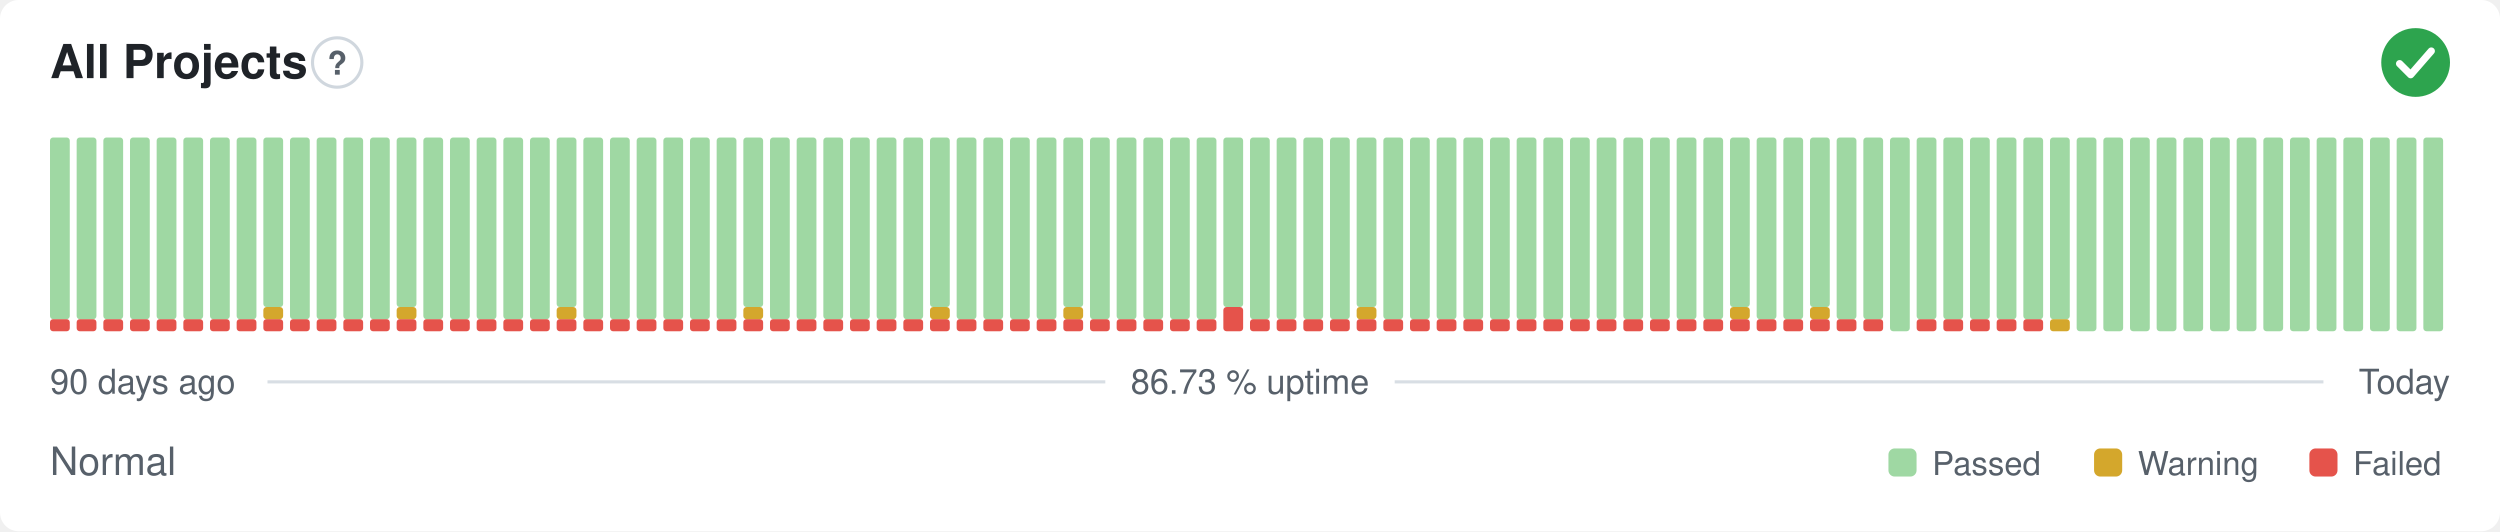
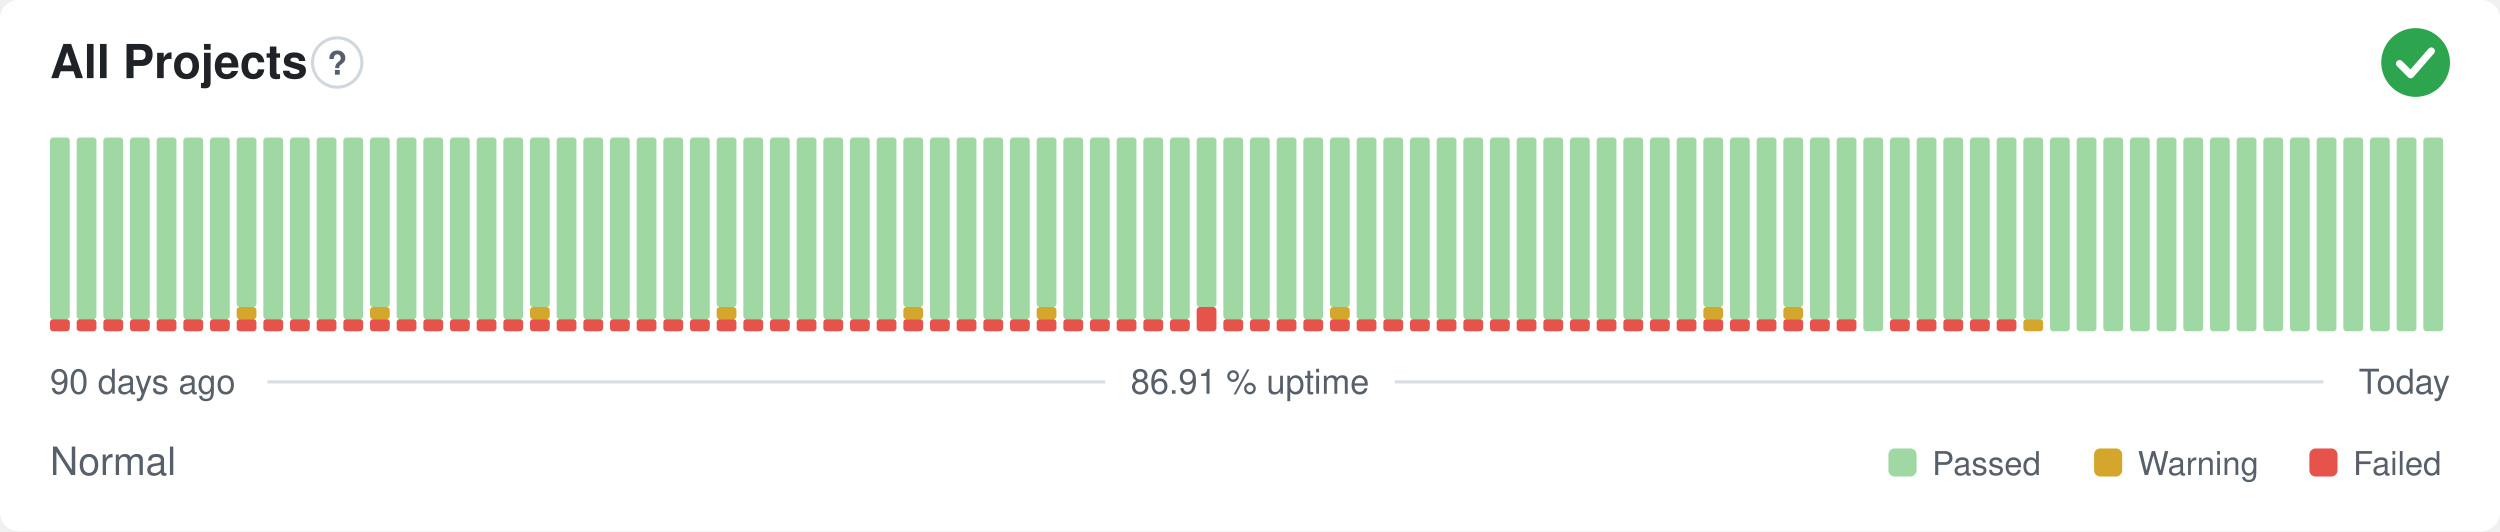
- <svg xmlns="http://www.w3.org/2000/svg" width="800" height="170" viewBox="0 0 800 170" role="img" aria-label="All Projects: Normal, 86.73 % uptime over the last 90 days" font-family="-apple-system,BlinkMacSystemFont,'Segoe UI',Helvetica,Arial,sans-serif">
+ <svg xmlns="http://www.w3.org/2000/svg" width="800" height="170" viewBox="0 0 800 170" role="img" aria-label="All Projects: Normal, 86.91 % uptime over the last 90 days" font-family="-apple-system,BlinkMacSystemFont,'Segoe UI',Helvetica,Arial,sans-serif">
  <style>
    @media (prefers-color-scheme: dark) {
      .bg { fill: #0d1117 }
      .title { fill: #e6edf3 }
      .muted { fill: #8b949e }
      .hint { stroke: #30363d }
      .rule { stroke: #30363d }
      .nodata { fill: #21262d }
    }
  </style>
  <rect class="bg" width="800" height="170" rx="6" fill="#ffffff" />
  <text class="title" x="16" y="25" font-size="15" font-weight="600" fill="#1f2328">All Projects</text>
  <circle class="hint" cx="107.9" cy="20" r="7.9" fill="none" stroke="#d0d7de" stroke-width="1" />
  <text class="muted" x="107.9" y="23.9" text-anchor="middle" font-size="10.4" font-weight="700" fill="#57606a">?</text>
  <circle cx="773" cy="20" r="11" fill="#2da44e" />
  <path d="M767.87 20.37l3.54 3.54 6.60 -7.58" fill="none" stroke="#fff" stroke-width="2.31" stroke-linecap="round" stroke-linejoin="round" />
  <rect x="16.00" y="102.13" width="6.33" height="3.88" rx="1" fill="#e5534b" />
  <rect x="16.00" y="44.00" width="6.33" height="58.13" rx="1" fill="#9fd8a3" />
  <rect x="24.53" y="102.13" width="6.33" height="3.88" rx="1" fill="#e5534b" />
  <rect x="24.53" y="44.00" width="6.33" height="58.13" rx="1" fill="#9fd8a3" />
  <rect x="33.07" y="102.13" width="6.33" height="3.88" rx="1" fill="#e5534b" />
  <rect x="33.07" y="44.00" width="6.33" height="58.13" rx="1" fill="#9fd8a3" />
  <rect x="41.60" y="102.13" width="6.33" height="3.88" rx="1" fill="#e5534b" />
  <rect x="41.60" y="44.00" width="6.33" height="58.13" rx="1" fill="#9fd8a3" />
  <rect x="50.13" y="102.13" width="6.33" height="3.88" rx="1" fill="#e5534b" />
  <rect x="50.13" y="44.00" width="6.33" height="58.13" rx="1" fill="#9fd8a3" />
  <rect x="58.67" y="102.13" width="6.33" height="3.88" rx="1" fill="#e5534b" />
  <rect x="58.67" y="44.00" width="6.33" height="58.13" rx="1" fill="#9fd8a3" />
  <rect x="67.20" y="102.13" width="6.33" height="3.88" rx="1" fill="#e5534b" />
  <rect x="67.20" y="44.00" width="6.33" height="58.13" rx="1" fill="#9fd8a3" />
  <rect x="75.73" y="102.13" width="6.33" height="3.88" rx="1" fill="#e5534b" />
-   <rect x="75.73" y="44.00" width="6.33" height="58.13" rx="1" fill="#9fd8a3" />
+   <rect x="75.73" y="98.25" width="6.33" height="3.88" rx="1" fill="#d4a72c" />
+   <rect x="75.73" y="44.00" width="6.33" height="54.25" rx="1" fill="#9fd8a3" />
  <rect x="84.27" y="102.13" width="6.33" height="3.88" rx="1" fill="#e5534b" />
-   <rect x="84.27" y="98.25" width="6.33" height="3.88" rx="1" fill="#d4a72c" />
-   <rect x="84.27" y="44.00" width="6.33" height="54.25" rx="1" fill="#9fd8a3" />
+   <rect x="84.27" y="44.00" width="6.33" height="58.13" rx="1" fill="#9fd8a3" />
  <rect x="92.80" y="102.13" width="6.33" height="3.88" rx="1" fill="#e5534b" />
  <rect x="92.80" y="44.00" width="6.33" height="58.13" rx="1" fill="#9fd8a3" />
  <rect x="101.33" y="102.13" width="6.33" height="3.88" rx="1" fill="#e5534b" />
  <rect x="101.33" y="44.00" width="6.33" height="58.13" rx="1" fill="#9fd8a3" />
  <rect x="109.87" y="102.13" width="6.33" height="3.88" rx="1" fill="#e5534b" />
  <rect x="109.87" y="44.00" width="6.33" height="58.13" rx="1" fill="#9fd8a3" />
  <rect x="118.40" y="102.13" width="6.33" height="3.88" rx="1" fill="#e5534b" />
-   <rect x="118.40" y="44.00" width="6.33" height="58.13" rx="1" fill="#9fd8a3" />
+   <rect x="118.40" y="98.25" width="6.33" height="3.88" rx="1" fill="#d4a72c" />
+   <rect x="118.40" y="44.00" width="6.33" height="54.25" rx="1" fill="#9fd8a3" />
  <rect x="126.93" y="102.13" width="6.33" height="3.88" rx="1" fill="#e5534b" />
-   <rect x="126.93" y="98.25" width="6.33" height="3.88" rx="1" fill="#d4a72c" />
-   <rect x="126.93" y="44.00" width="6.33" height="54.25" rx="1" fill="#9fd8a3" />
+   <rect x="126.93" y="44.00" width="6.33" height="58.13" rx="1" fill="#9fd8a3" />
  <rect x="135.47" y="102.13" width="6.33" height="3.88" rx="1" fill="#e5534b" />
  <rect x="135.47" y="44.00" width="6.33" height="58.13" rx="1" fill="#9fd8a3" />
  <rect x="144.00" y="102.13" width="6.33" height="3.88" rx="1" fill="#e5534b" />
  <rect x="144.00" y="44.00" width="6.33" height="58.13" rx="1" fill="#9fd8a3" />
  <rect x="152.53" y="102.13" width="6.33" height="3.88" rx="1" fill="#e5534b" />
  <rect x="152.53" y="44.00" width="6.33" height="58.13" rx="1" fill="#9fd8a3" />
  <rect x="161.07" y="102.13" width="6.33" height="3.88" rx="1" fill="#e5534b" />
  <rect x="161.07" y="44.00" width="6.33" height="58.13" rx="1" fill="#9fd8a3" />
  <rect x="169.60" y="102.13" width="6.33" height="3.88" rx="1" fill="#e5534b" />
-   <rect x="169.60" y="44.00" width="6.33" height="58.13" rx="1" fill="#9fd8a3" />
+   <rect x="169.60" y="98.25" width="6.33" height="3.88" rx="1" fill="#d4a72c" />
+   <rect x="169.60" y="44.00" width="6.33" height="54.25" rx="1" fill="#9fd8a3" />
  <rect x="178.13" y="102.13" width="6.33" height="3.88" rx="1" fill="#e5534b" />
-   <rect x="178.13" y="98.25" width="6.33" height="3.88" rx="1" fill="#d4a72c" />
-   <rect x="178.13" y="44.00" width="6.33" height="54.25" rx="1" fill="#9fd8a3" />
+   <rect x="178.13" y="44.00" width="6.33" height="58.13" rx="1" fill="#9fd8a3" />
  <rect x="186.67" y="102.13" width="6.33" height="3.88" rx="1" fill="#e5534b" />
  <rect x="186.67" y="44.00" width="6.33" height="58.13" rx="1" fill="#9fd8a3" />
  <rect x="195.20" y="102.13" width="6.33" height="3.88" rx="1" fill="#e5534b" />
  <rect x="195.20" y="44.00" width="6.33" height="58.13" rx="1" fill="#9fd8a3" />
  <rect x="203.73" y="102.13" width="6.33" height="3.88" rx="1" fill="#e5534b" />
  <rect x="203.73" y="44.00" width="6.33" height="58.13" rx="1" fill="#9fd8a3" />
  <rect x="212.27" y="102.13" width="6.33" height="3.88" rx="1" fill="#e5534b" />
  <rect x="212.27" y="44.00" width="6.33" height="58.13" rx="1" fill="#9fd8a3" />
  <rect x="220.80" y="102.13" width="6.33" height="3.88" rx="1" fill="#e5534b" />
  <rect x="220.80" y="44.00" width="6.33" height="58.13" rx="1" fill="#9fd8a3" />
  <rect x="229.33" y="102.13" width="6.33" height="3.88" rx="1" fill="#e5534b" />
-   <rect x="229.33" y="44.00" width="6.33" height="58.13" rx="1" fill="#9fd8a3" />
+   <rect x="229.33" y="98.25" width="6.33" height="3.88" rx="1" fill="#d4a72c" />
+   <rect x="229.33" y="44.00" width="6.33" height="54.25" rx="1" fill="#9fd8a3" />
  <rect x="237.87" y="102.13" width="6.33" height="3.88" rx="1" fill="#e5534b" />
-   <rect x="237.87" y="98.25" width="6.33" height="3.88" rx="1" fill="#d4a72c" />
-   <rect x="237.87" y="44.00" width="6.33" height="54.25" rx="1" fill="#9fd8a3" />
+   <rect x="237.87" y="44.00" width="6.33" height="58.13" rx="1" fill="#9fd8a3" />
  <rect x="246.40" y="102.13" width="6.33" height="3.88" rx="1" fill="#e5534b" />
  <rect x="246.40" y="44.00" width="6.33" height="58.13" rx="1" fill="#9fd8a3" />
  <rect x="254.93" y="102.13" width="6.33" height="3.88" rx="1" fill="#e5534b" />
  <rect x="254.93" y="44.00" width="6.33" height="58.13" rx="1" fill="#9fd8a3" />
  <rect x="263.47" y="102.13" width="6.33" height="3.88" rx="1" fill="#e5534b" />
  <rect x="263.47" y="44.00" width="6.33" height="58.13" rx="1" fill="#9fd8a3" />
  <rect x="272.00" y="102.13" width="6.33" height="3.88" rx="1" fill="#e5534b" />
  <rect x="272.00" y="44.00" width="6.33" height="58.13" rx="1" fill="#9fd8a3" />
  <rect x="280.53" y="102.13" width="6.33" height="3.88" rx="1" fill="#e5534b" />
  <rect x="280.53" y="44.00" width="6.33" height="58.13" rx="1" fill="#9fd8a3" />
  <rect x="289.07" y="102.13" width="6.33" height="3.88" rx="1" fill="#e5534b" />
-   <rect x="289.07" y="44.00" width="6.33" height="58.13" rx="1" fill="#9fd8a3" />
+   <rect x="289.07" y="98.25" width="6.33" height="3.88" rx="1" fill="#d4a72c" />
+   <rect x="289.07" y="44.00" width="6.33" height="54.25" rx="1" fill="#9fd8a3" />
  <rect x="297.60" y="102.13" width="6.33" height="3.88" rx="1" fill="#e5534b" />
-   <rect x="297.60" y="98.25" width="6.33" height="3.88" rx="1" fill="#d4a72c" />
-   <rect x="297.60" y="44.00" width="6.33" height="54.25" rx="1" fill="#9fd8a3" />
+   <rect x="297.60" y="44.00" width="6.33" height="58.13" rx="1" fill="#9fd8a3" />
  <rect x="306.13" y="102.13" width="6.33" height="3.88" rx="1" fill="#e5534b" />
  <rect x="306.13" y="44.00" width="6.33" height="58.13" rx="1" fill="#9fd8a3" />
  <rect x="314.67" y="102.13" width="6.33" height="3.88" rx="1" fill="#e5534b" />
  <rect x="314.67" y="44.00" width="6.33" height="58.13" rx="1" fill="#9fd8a3" />
  <rect x="323.20" y="102.13" width="6.33" height="3.88" rx="1" fill="#e5534b" />
  <rect x="323.20" y="44.00" width="6.33" height="58.13" rx="1" fill="#9fd8a3" />
  <rect x="331.73" y="102.13" width="6.33" height="3.88" rx="1" fill="#e5534b" />
-   <rect x="331.73" y="44.00" width="6.33" height="58.13" rx="1" fill="#9fd8a3" />
+   <rect x="331.73" y="98.25" width="6.33" height="3.88" rx="1" fill="#d4a72c" />
+   <rect x="331.73" y="44.00" width="6.33" height="54.25" rx="1" fill="#9fd8a3" />
  <rect x="340.27" y="102.13" width="6.33" height="3.88" rx="1" fill="#e5534b" />
-   <rect x="340.27" y="98.25" width="6.33" height="3.88" rx="1" fill="#d4a72c" />
-   <rect x="340.27" y="44.00" width="6.33" height="54.25" rx="1" fill="#9fd8a3" />
+   <rect x="340.27" y="44.00" width="6.33" height="58.13" rx="1" fill="#9fd8a3" />
  <rect x="348.80" y="102.13" width="6.33" height="3.88" rx="1" fill="#e5534b" />
  <rect x="348.80" y="44.00" width="6.33" height="58.13" rx="1" fill="#9fd8a3" />
  <rect x="357.33" y="102.13" width="6.33" height="3.88" rx="1" fill="#e5534b" />
  <rect x="357.33" y="44.00" width="6.33" height="58.13" rx="1" fill="#9fd8a3" />
  <rect x="365.87" y="102.13" width="6.33" height="3.88" rx="1" fill="#e5534b" />
  <rect x="365.87" y="44.00" width="6.33" height="58.13" rx="1" fill="#9fd8a3" />
  <rect x="374.40" y="102.13" width="6.33" height="3.88" rx="1" fill="#e5534b" />
  <rect x="374.40" y="44.00" width="6.33" height="58.13" rx="1" fill="#9fd8a3" />
-   <rect x="382.93" y="102.13" width="6.33" height="3.88" rx="1" fill="#e5534b" />
-   <rect x="382.93" y="44.00" width="6.33" height="58.13" rx="1" fill="#9fd8a3" />
-   <rect x="391.47" y="98.25" width="6.33" height="7.75" rx="1" fill="#e5534b" />
-   <rect x="391.47" y="44.00" width="6.33" height="54.25" rx="1" fill="#9fd8a3" />
+   <rect x="382.93" y="98.25" width="6.33" height="7.75" rx="1" fill="#e5534b" />
+   <rect x="382.93" y="44.00" width="6.33" height="54.25" rx="1" fill="#9fd8a3" />
+   <rect x="391.47" y="102.13" width="6.33" height="3.88" rx="1" fill="#e5534b" />
+   <rect x="391.47" y="44.00" width="6.33" height="58.13" rx="1" fill="#9fd8a3" />
  <rect x="400.00" y="102.13" width="6.33" height="3.88" rx="1" fill="#e5534b" />
  <rect x="400.00" y="44.00" width="6.33" height="58.13" rx="1" fill="#9fd8a3" />
  <rect x="408.53" y="102.13" width="6.33" height="3.88" rx="1" fill="#e5534b" />
  <rect x="408.53" y="44.00" width="6.33" height="58.13" rx="1" fill="#9fd8a3" />
  <rect x="417.07" y="102.13" width="6.33" height="3.88" rx="1" fill="#e5534b" />
  <rect x="417.07" y="44.00" width="6.33" height="58.13" rx="1" fill="#9fd8a3" />
  <rect x="425.60" y="102.13" width="6.33" height="3.88" rx="1" fill="#e5534b" />
-   <rect x="425.60" y="44.00" width="6.33" height="58.13" rx="1" fill="#9fd8a3" />
+   <rect x="425.60" y="98.25" width="6.33" height="3.88" rx="1" fill="#d4a72c" />
+   <rect x="425.60" y="44.00" width="6.33" height="54.25" rx="1" fill="#9fd8a3" />
  <rect x="434.13" y="102.13" width="6.33" height="3.88" rx="1" fill="#e5534b" />
-   <rect x="434.13" y="98.25" width="6.33" height="3.88" rx="1" fill="#d4a72c" />
-   <rect x="434.13" y="44.00" width="6.33" height="54.25" rx="1" fill="#9fd8a3" />
+   <rect x="434.13" y="44.00" width="6.33" height="58.13" rx="1" fill="#9fd8a3" />
  <rect x="442.67" y="102.13" width="6.33" height="3.88" rx="1" fill="#e5534b" />
  <rect x="442.67" y="44.00" width="6.33" height="58.13" rx="1" fill="#9fd8a3" />
  <rect x="451.20" y="102.13" width="6.33" height="3.88" rx="1" fill="#e5534b" />
  <rect x="451.20" y="44.00" width="6.33" height="58.13" rx="1" fill="#9fd8a3" />
  <rect x="459.73" y="102.13" width="6.33" height="3.88" rx="1" fill="#e5534b" />
  <rect x="459.73" y="44.00" width="6.33" height="58.13" rx="1" fill="#9fd8a3" />
  <rect x="468.27" y="102.13" width="6.33" height="3.88" rx="1" fill="#e5534b" />
  <rect x="468.27" y="44.00" width="6.33" height="58.13" rx="1" fill="#9fd8a3" />
  <rect x="476.80" y="102.13" width="6.33" height="3.88" rx="1" fill="#e5534b" />
  <rect x="476.80" y="44.00" width="6.33" height="58.13" rx="1" fill="#9fd8a3" />
  <rect x="485.33" y="102.13" width="6.33" height="3.88" rx="1" fill="#e5534b" />
  <rect x="485.33" y="44.00" width="6.33" height="58.13" rx="1" fill="#9fd8a3" />
  <rect x="493.87" y="102.13" width="6.33" height="3.88" rx="1" fill="#e5534b" />
  <rect x="493.87" y="44.00" width="6.33" height="58.13" rx="1" fill="#9fd8a3" />
  <rect x="502.40" y="102.13" width="6.33" height="3.88" rx="1" fill="#e5534b" />
  <rect x="502.40" y="44.00" width="6.33" height="58.13" rx="1" fill="#9fd8a3" />
  <rect x="510.93" y="102.13" width="6.33" height="3.88" rx="1" fill="#e5534b" />
  <rect x="510.93" y="44.00" width="6.33" height="58.13" rx="1" fill="#9fd8a3" />
  <rect x="519.47" y="102.13" width="6.33" height="3.88" rx="1" fill="#e5534b" />
  <rect x="519.47" y="44.00" width="6.33" height="58.13" rx="1" fill="#9fd8a3" />
  <rect x="528.00" y="102.13" width="6.33" height="3.88" rx="1" fill="#e5534b" />
  <rect x="528.00" y="44.00" width="6.33" height="58.13" rx="1" fill="#9fd8a3" />
  <rect x="536.53" y="102.13" width="6.33" height="3.88" rx="1" fill="#e5534b" />
  <rect x="536.53" y="44.00" width="6.33" height="58.13" rx="1" fill="#9fd8a3" />
  <rect x="545.07" y="102.13" width="6.33" height="3.88" rx="1" fill="#e5534b" />
-   <rect x="545.07" y="44.00" width="6.33" height="58.13" rx="1" fill="#9fd8a3" />
+   <rect x="545.07" y="98.25" width="6.33" height="3.88" rx="1" fill="#d4a72c" />
+   <rect x="545.07" y="44.00" width="6.33" height="54.25" rx="1" fill="#9fd8a3" />
  <rect x="553.60" y="102.13" width="6.33" height="3.88" rx="1" fill="#e5534b" />
-   <rect x="553.60" y="98.25" width="6.33" height="3.88" rx="1" fill="#d4a72c" />
-   <rect x="553.60" y="44.00" width="6.33" height="54.25" rx="1" fill="#9fd8a3" />
+   <rect x="553.60" y="44.00" width="6.33" height="58.13" rx="1" fill="#9fd8a3" />
  <rect x="562.13" y="102.13" width="6.33" height="3.88" rx="1" fill="#e5534b" />
  <rect x="562.13" y="44.00" width="6.33" height="58.13" rx="1" fill="#9fd8a3" />
  <rect x="570.67" y="102.13" width="6.33" height="3.88" rx="1" fill="#e5534b" />
-   <rect x="570.67" y="44.00" width="6.33" height="58.13" rx="1" fill="#9fd8a3" />
+   <rect x="570.67" y="98.25" width="6.33" height="3.88" rx="1" fill="#d4a72c" />
+   <rect x="570.67" y="44.00" width="6.33" height="54.25" rx="1" fill="#9fd8a3" />
  <rect x="579.20" y="102.13" width="6.33" height="3.88" rx="1" fill="#e5534b" />
-   <rect x="579.20" y="98.25" width="6.33" height="3.88" rx="1" fill="#d4a72c" />
-   <rect x="579.20" y="44.00" width="6.33" height="54.25" rx="1" fill="#9fd8a3" />
+   <rect x="579.20" y="44.00" width="6.33" height="58.13" rx="1" fill="#9fd8a3" />
  <rect x="587.73" y="102.13" width="6.33" height="3.88" rx="1" fill="#e5534b" />
  <rect x="587.73" y="44.00" width="6.33" height="58.13" rx="1" fill="#9fd8a3" />
-   <rect x="596.27" y="102.13" width="6.33" height="3.88" rx="1" fill="#e5534b" />
-   <rect x="596.27" y="44.00" width="6.33" height="58.13" rx="1" fill="#9fd8a3" />
-   <rect x="604.80" y="44.00" width="6.33" height="62.00" rx="1" fill="#9fd8a3" />
+   <rect x="596.27" y="44.00" width="6.33" height="62.00" rx="1" fill="#9fd8a3" />
+   <rect x="604.80" y="102.13" width="6.33" height="3.88" rx="1" fill="#e5534b" />
+   <rect x="604.80" y="44.00" width="6.33" height="58.13" rx="1" fill="#9fd8a3" />
  <rect x="613.33" y="102.13" width="6.33" height="3.88" rx="1" fill="#e5534b" />
  <rect x="613.33" y="44.00" width="6.33" height="58.13" rx="1" fill="#9fd8a3" />
  <rect x="621.87" y="102.13" width="6.33" height="3.88" rx="1" fill="#e5534b" />
  <rect x="621.87" y="44.00" width="6.33" height="58.13" rx="1" fill="#9fd8a3" />
  <rect x="630.40" y="102.13" width="6.33" height="3.88" rx="1" fill="#e5534b" />
  <rect x="630.40" y="44.00" width="6.33" height="58.13" rx="1" fill="#9fd8a3" />
  <rect x="638.93" y="102.13" width="6.33" height="3.88" rx="1" fill="#e5534b" />
  <rect x="638.93" y="44.00" width="6.33" height="58.13" rx="1" fill="#9fd8a3" />
-   <rect x="647.47" y="102.13" width="6.33" height="3.88" rx="1" fill="#e5534b" />
+   <rect x="647.47" y="102.13" width="6.33" height="3.88" rx="1" fill="#d4a72c" />
  <rect x="647.47" y="44.00" width="6.33" height="58.13" rx="1" fill="#9fd8a3" />
-   <rect x="656.00" y="102.13" width="6.33" height="3.88" rx="1" fill="#d4a72c" />
-   <rect x="656.00" y="44.00" width="6.33" height="58.13" rx="1" fill="#9fd8a3" />
+   <rect x="656.00" y="44.00" width="6.33" height="62.00" rx="1" fill="#9fd8a3" />
  <rect x="664.53" y="44.00" width="6.33" height="62.00" rx="1" fill="#9fd8a3" />
  <rect x="673.07" y="44.00" width="6.33" height="62.00" rx="1" fill="#9fd8a3" />
  <rect x="681.60" y="44.00" width="6.33" height="62.00" rx="1" fill="#9fd8a3" />
  <rect x="690.13" y="44.00" width="6.33" height="62.00" rx="1" fill="#9fd8a3" />
  <rect x="698.67" y="44.00" width="6.33" height="62.00" rx="1" fill="#9fd8a3" />
  <rect x="707.20" y="44.00" width="6.33" height="62.00" rx="1" fill="#9fd8a3" />
  <rect x="715.73" y="44.00" width="6.33" height="62.00" rx="1" fill="#9fd8a3" />
  <rect x="724.27" y="44.00" width="6.33" height="62.00" rx="1" fill="#9fd8a3" />
  <rect x="732.80" y="44.00" width="6.33" height="62.00" rx="1" fill="#9fd8a3" />
  <rect x="741.33" y="44.00" width="6.33" height="62.00" rx="1" fill="#9fd8a3" />
  <rect x="749.87" y="44.00" width="6.33" height="62.00" rx="1" fill="#9fd8a3" />
  <rect x="758.40" y="44.00" width="6.33" height="62.00" rx="1" fill="#9fd8a3" />
  <rect x="766.93" y="44.00" width="6.33" height="62.00" rx="1" fill="#9fd8a3" />
  <rect x="775.47" y="44.00" width="6.33" height="62.00" rx="1" fill="#9fd8a3" />
  <text class="muted" x="16" y="126" font-size="11" fill="#57606a">90 days ago</text>
-   <text class="muted" x="400" y="126" text-anchor="middle" font-size="11" fill="#57606a">86.73 % uptime</text>
+   <text class="muted" x="400" y="126" text-anchor="middle" font-size="11" fill="#57606a">86.91 % uptime</text>
  <text class="muted" x="784" y="126" text-anchor="end" font-size="11" fill="#57606a">Today</text>
  <line class="rule" x1="85.6" y1="122.2" x2="353.7" y2="122.2" stroke="#d8dee4" stroke-width="1" />
  <line class="rule" x1="446.3" y1="122.2" x2="743.5" y2="122.2" stroke="#d8dee4" stroke-width="1" />
  <text class="muted" x="16" y="152" font-size="12.5" fill="#57606a">Normal</text>
  <rect x="604.3" y="143.5" width="9.0" height="9.0" rx="2" fill="#9fd8a3" />
  <text class="muted" x="618.3" y="152" font-size="10.5" fill="#57606a">Passed</text>
  <rect x="670.1" y="143.5" width="9.0" height="9.0" rx="2" fill="#d4a72c" />
  <text class="muted" x="684.1" y="152" font-size="10.5" fill="#57606a">Warning</text>
  <rect x="739.0" y="143.5" width="9.0" height="9.0" rx="2" fill="#e5534b" />
  <text class="muted" x="753.0" y="152" font-size="10.5" fill="#57606a">Failed</text>
</svg>
